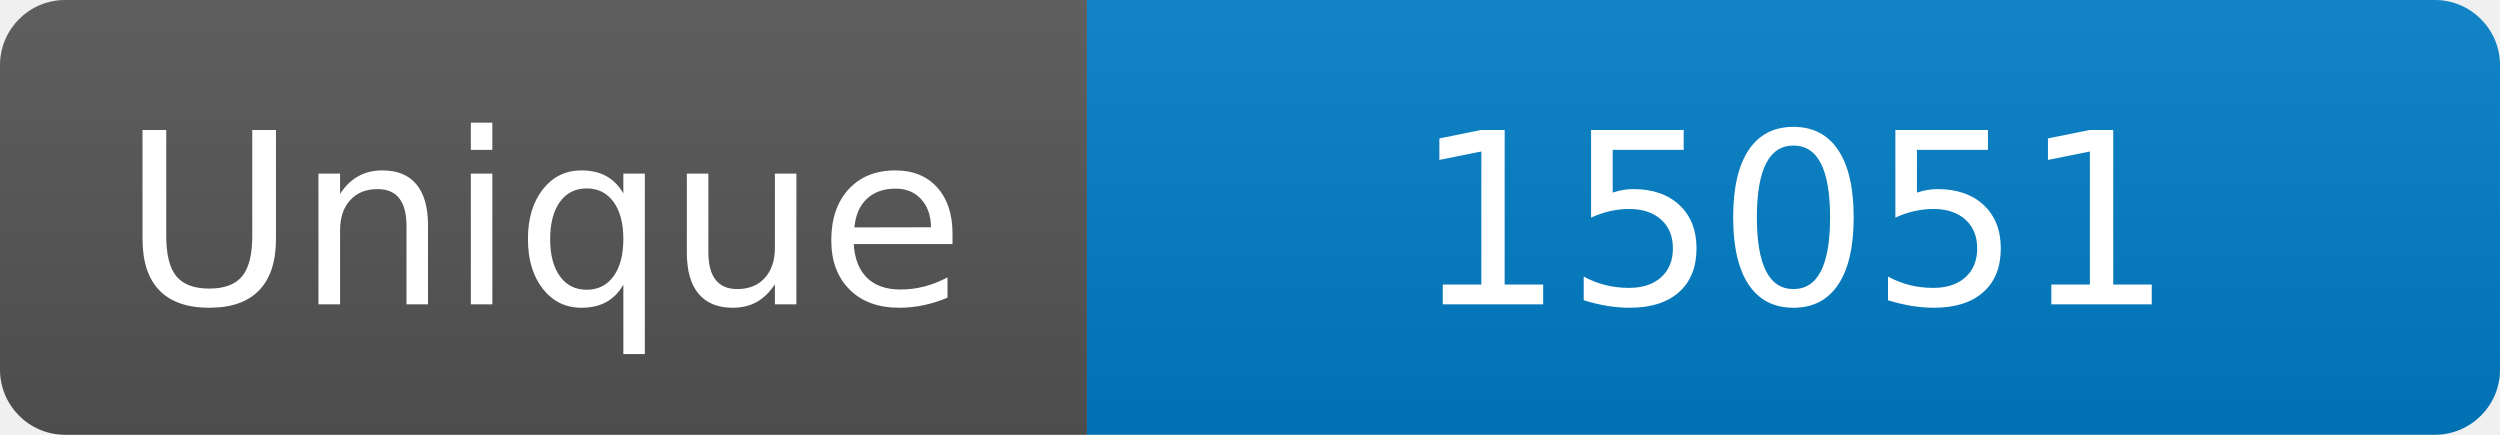
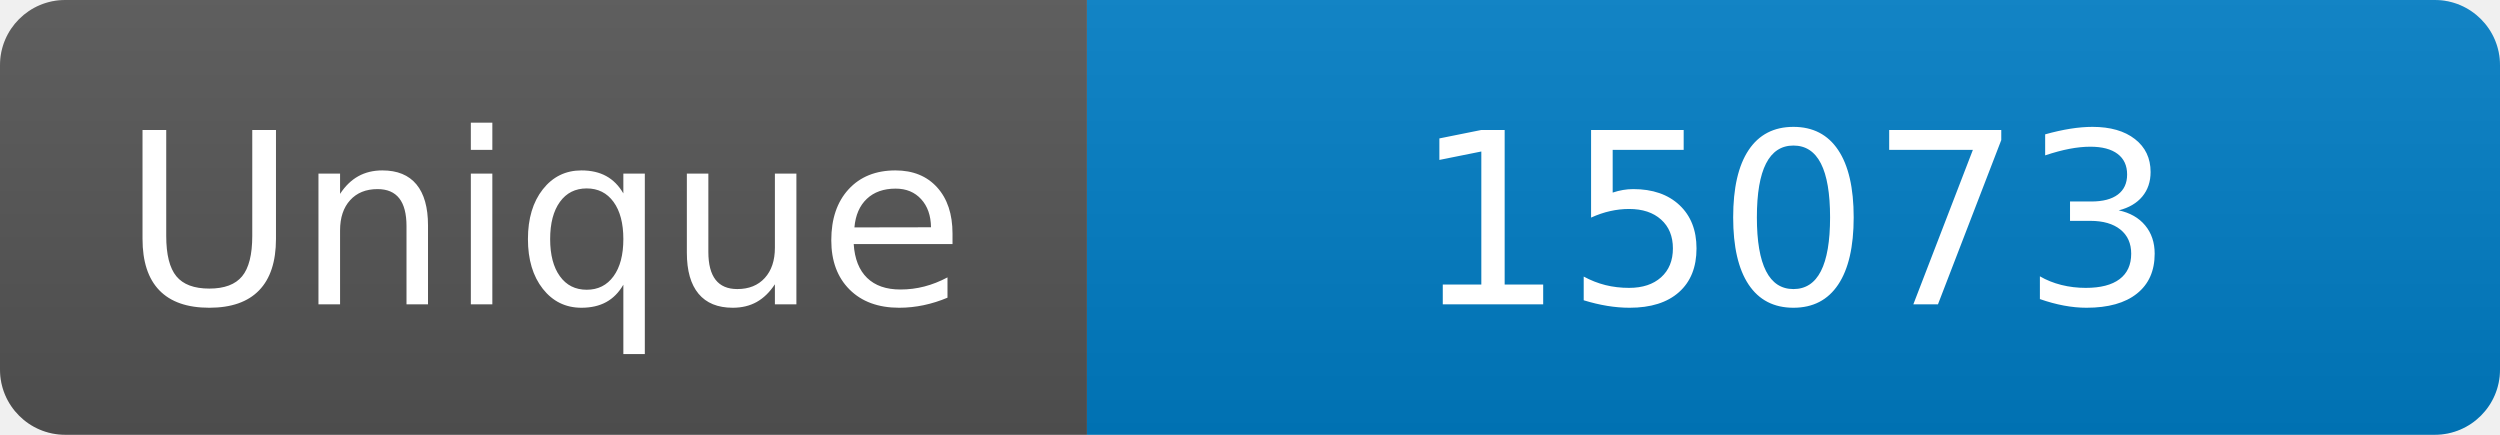
<svg xmlns="http://www.w3.org/2000/svg" width="115" height="20" role="img" aria-label="Maintained?: yes">
  <linearGradient id="s" x2="0" y2="100%">
    <stop offset="0" stop-color="#bbb" stop-opacity=".1" />
    <stop offset="1" stop-opacity=".1" />
  </linearGradient>
  <clipPath id="r">
    <rect width="115" height="20" rx="3" fill="#fff" />
  </clipPath>
  <g clip-path="url(#r)">
    <rect width="50" height="20" fill="#555" />
    <rect x="50" width="160" height="20" fill="#007ec6" />
    <rect width="115" height="20" fill="url(#s)" />
  </g>
  <g fill="#fff" text-anchor="middle" font-family="Verdana,Geneva,DejaVu Sans,sans-serif" font-size="110">
    <text x="250" y="140" transform="scale(.1)" fill="#fff">Unique</text>
-     <text x="825" y="140" transform="scale(.1)" fill="#fff">15051</text>
+     <text x="825" y="140" transform="scale(.1)" fill="#fff">15073</text>
  </g>
</svg>
